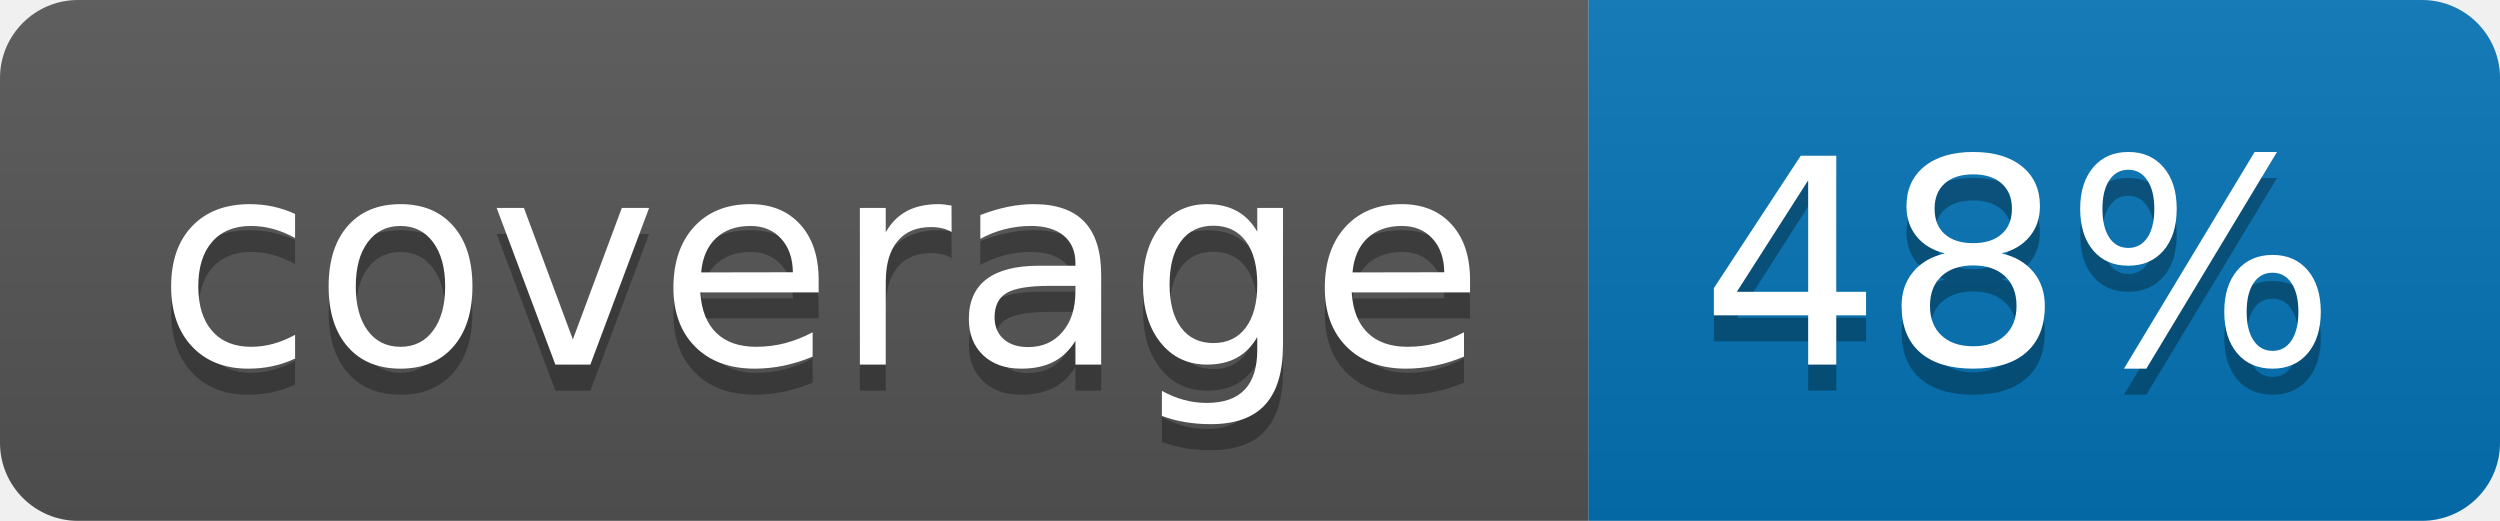
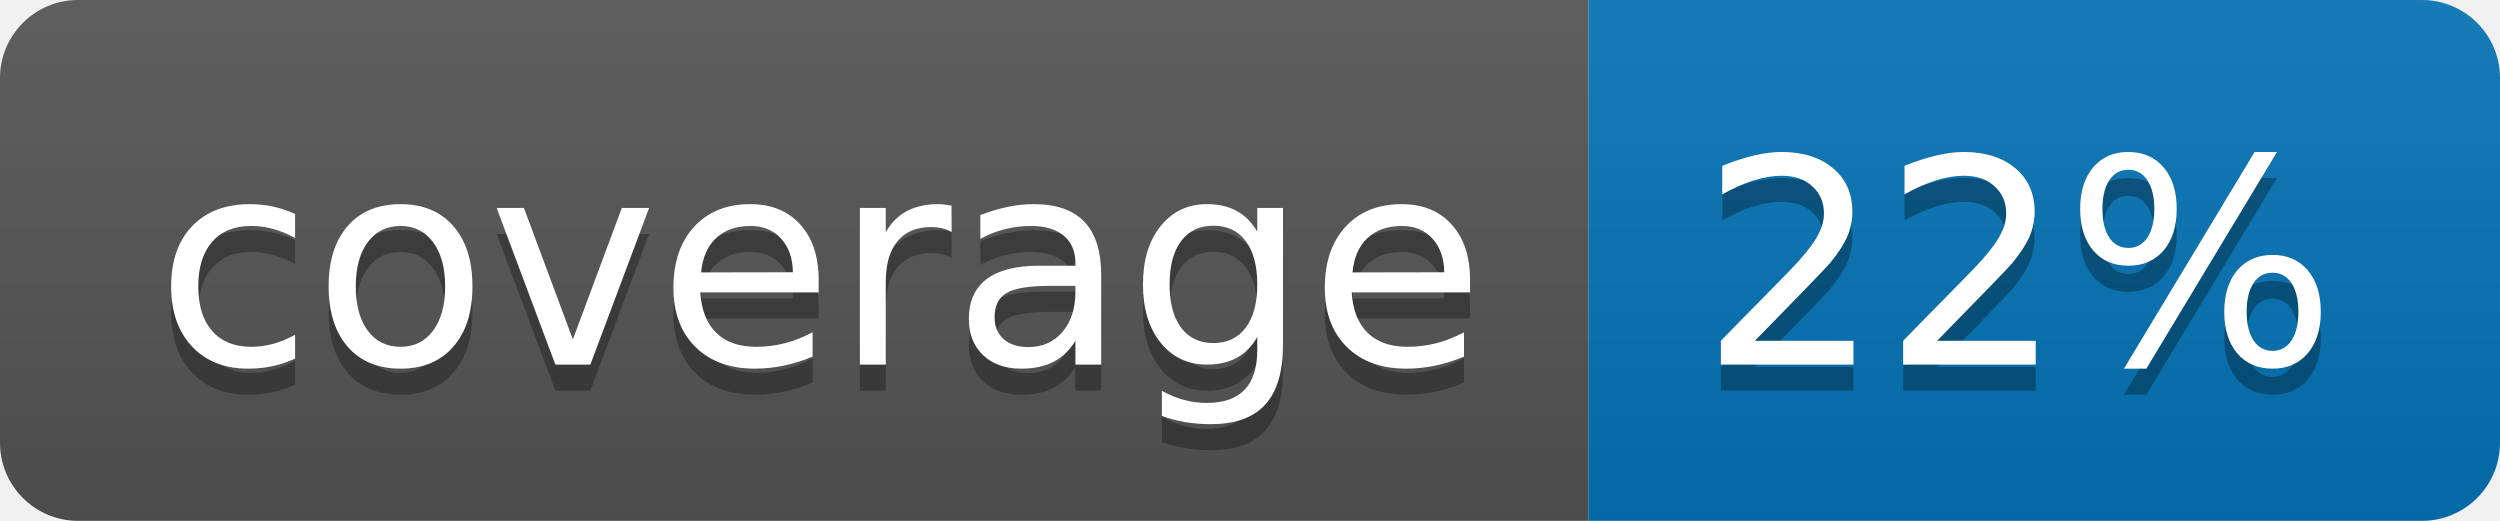
<svg xmlns="http://www.w3.org/2000/svg" width="96" height="20">
  <linearGradient id="b" x2="0" y2="100%">
    <stop offset="0" stop-color="#bbb" stop-opacity=".1" />
    <stop offset="1" stop-opacity=".1" />
  </linearGradient>
  <clipPath id="a">
    <rect width="96" height="20" rx="3" fill="#fff" />
  </clipPath>
  <g clip-path="url(#a)">
    <path fill="#555" d="M0 0h61v20H0z" />
    <path fill="#0374B5" d="M61 0h35v20H61z" />
    <path fill="url(#b)" d="M0 0h96v20H0z" />
  </g>
  <g fill="#fff" text-anchor="middle" font-family="DejaVu Sans,Verdana,Geneva,sans-serif" font-size="110">
    <text x="315" y="150" fill="#010101" fill-opacity=".3" transform="scale(.1)" textLength="510">coverage</text>
    <text x="315" y="140" transform="scale(.1)" textLength="510">coverage</text>
-     <text x="775" y="150" fill="#010101" fill-opacity=".3" transform="scale(.1)" textLength="250">48%</text>
-     <text x="775" y="140" transform="scale(.1)" textLength="250">48%</text>
+     <text x="775" y="150" fill="#010101" fill-opacity=".3" transform="scale(.1)" textLength="250">22%</text>
+     <text x="775" y="140" transform="scale(.1)" textLength="250">22%</text>
  </g>
</svg>
